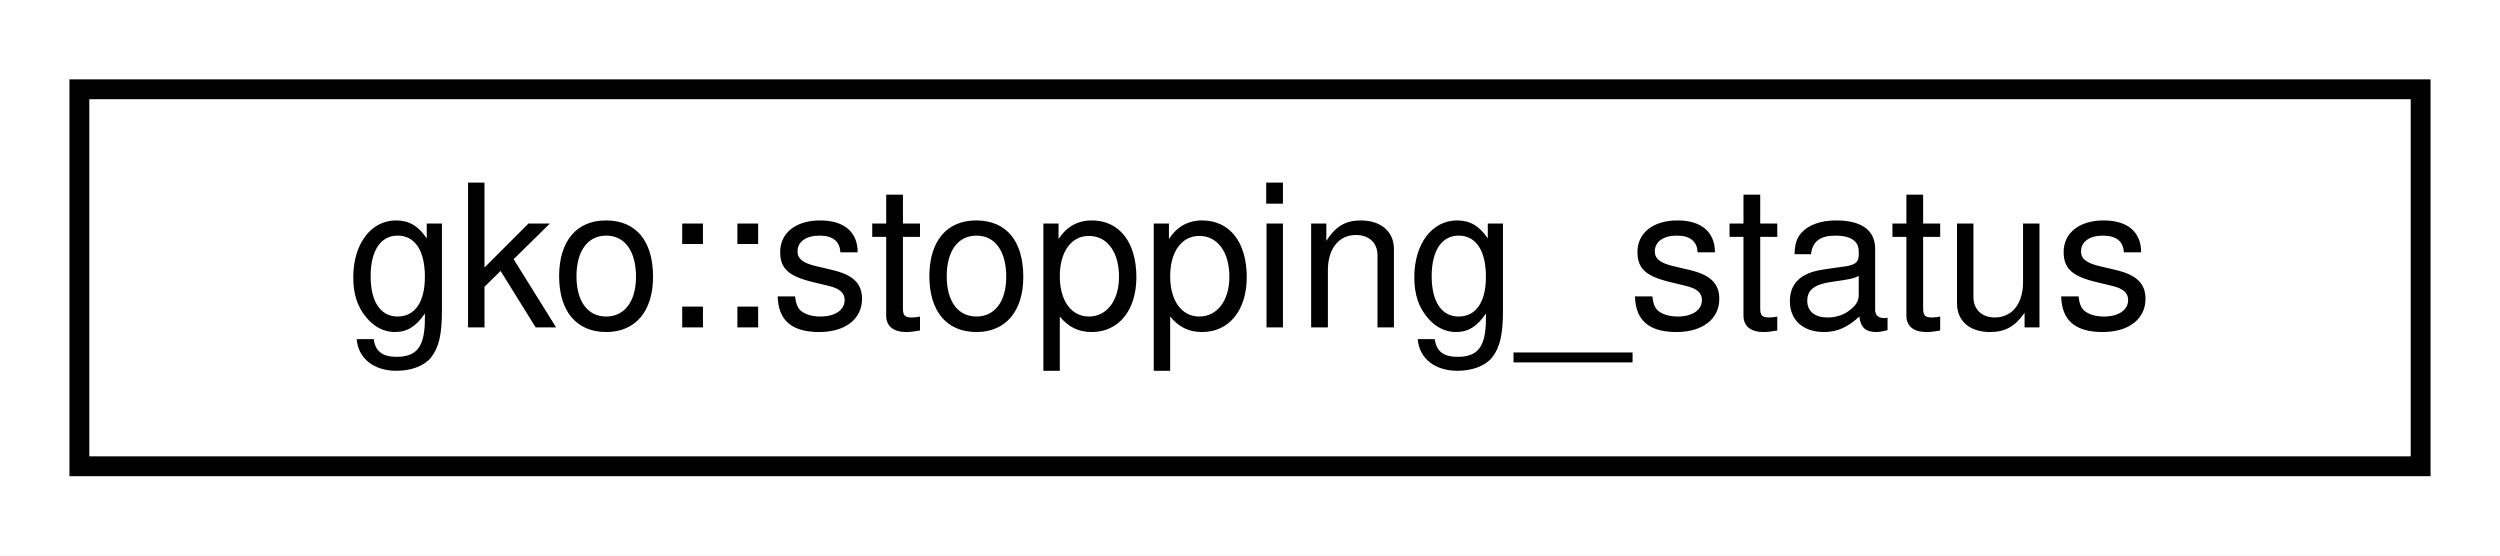
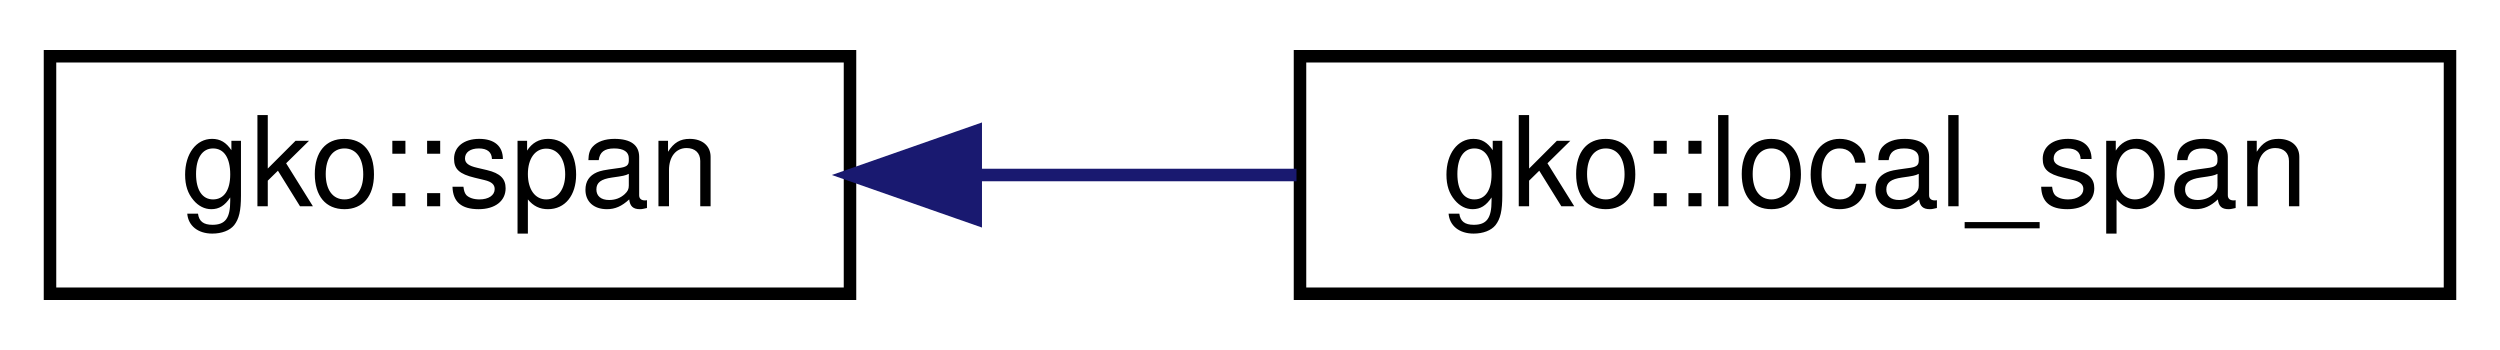
- <svg xmlns="http://www.w3.org/2000/svg" xmlns:xlink="http://www.w3.org/1999/xlink" width="126pt" height="28pt" viewBox="0.00 0.00 126.00 28.00">
+ <svg xmlns="http://www.w3.org/2000/svg" xmlns:xlink="http://www.w3.org/1999/xlink" width="200pt" height="28pt" viewBox="0.00 0.00 200.00 28.00">
  <g id="graph0" class="graph" transform="scale(1 1) rotate(0) translate(4 24)">
-     <polygon fill="#ffffff" stroke="transparent" points="-4,4 -4,-24 122,-24 122,4 -4,4" />
+     <polygon fill="#ffffff" stroke="transparent" points="-4,4 -4,-24 196,-24 196,4 -4,4" />
    <g id="node1" class="node">
      <g id="a_node1">
-         <a xlink:href="classgko_1_1stopping__status.html" target="_top" xlink:title="This class is used to keep track of the stopping status of one vector.">
-           <polygon fill="#ffffff" stroke="#000000" points="0,-.5 0,-19.5 118,-19.5 118,-.5 0,-.5" />
-           <text text-anchor="middle" x="59" y="-7.5" font-family="Helvetica,sans-Serif" font-size="10.00" fill="#000000">gko::stopping_status</text>
+         <a xlink:href="structgko_1_1span.html" target="_top" xlink:title="A span is a lightweight structure used to create sub-ranges from other ranges.">
+           <polygon fill="#ffffff" stroke="#000000" points="0,-.5 0,-19.5 64,-19.5 64,-.5 0,-.5" />
+           <text text-anchor="middle" x="32" y="-7.5" font-family="Helvetica,sans-Serif" font-size="10.00" fill="#000000">gko::span</text>
        </a>
      </g>
    </g>
+     <g id="node2" class="node">
+       <g id="a_node2">
+         <a xlink:href="structgko_1_1local__span.html" target="_top" xlink:title="A span that is used exclusively for local numbering.">
+           <polygon fill="#ffffff" stroke="#000000" points="100,-.5 100,-19.5 192,-19.5 192,-.5 100,-.5" />
+           <text text-anchor="middle" x="146" y="-7.5" font-family="Helvetica,sans-Serif" font-size="10.00" fill="#000000">gko::local_span</text>
+         </a>
+       </g>
+     </g>
+     <g id="edge1" class="edge">
+       <path fill="none" stroke="#191970" d="M74.267,-10C82.561,-10 91.302,-10 99.719,-10" />
+       <polygon fill="#191970" stroke="#191970" points="74.059,-6.5 64.059,-10 74.059,-13.5 74.059,-6.5" />
+     </g>
  </g>
</svg>
